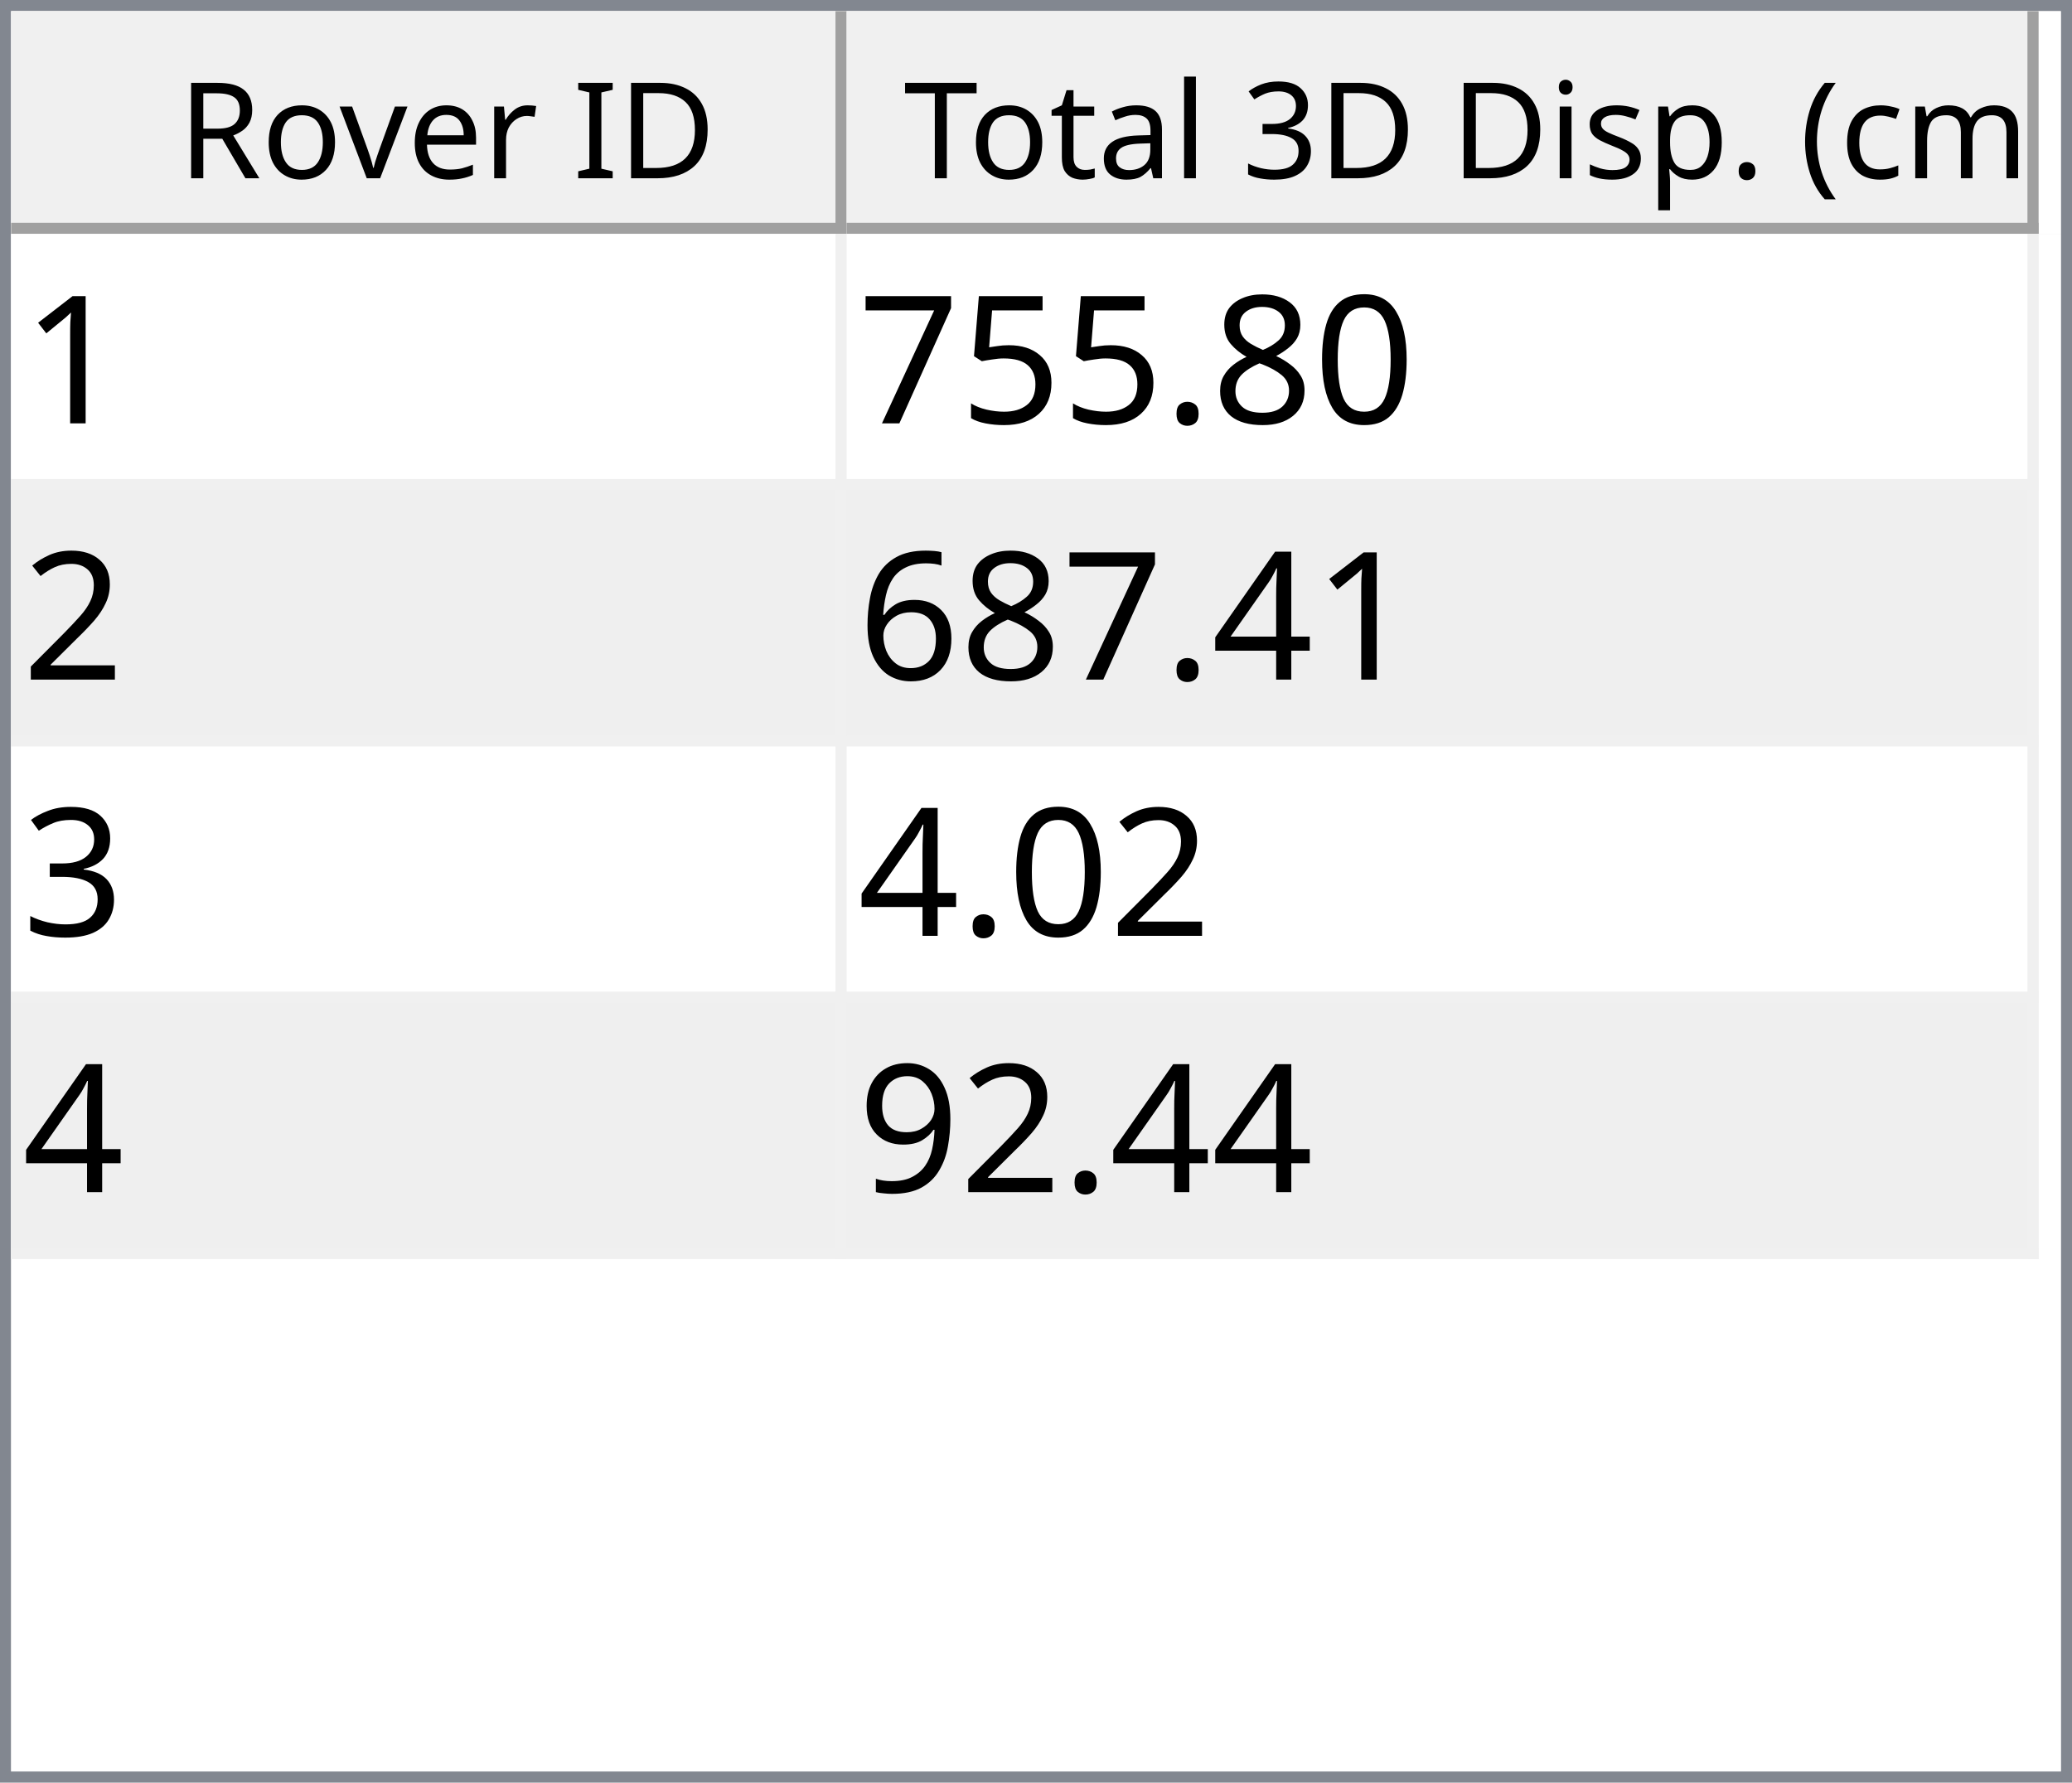
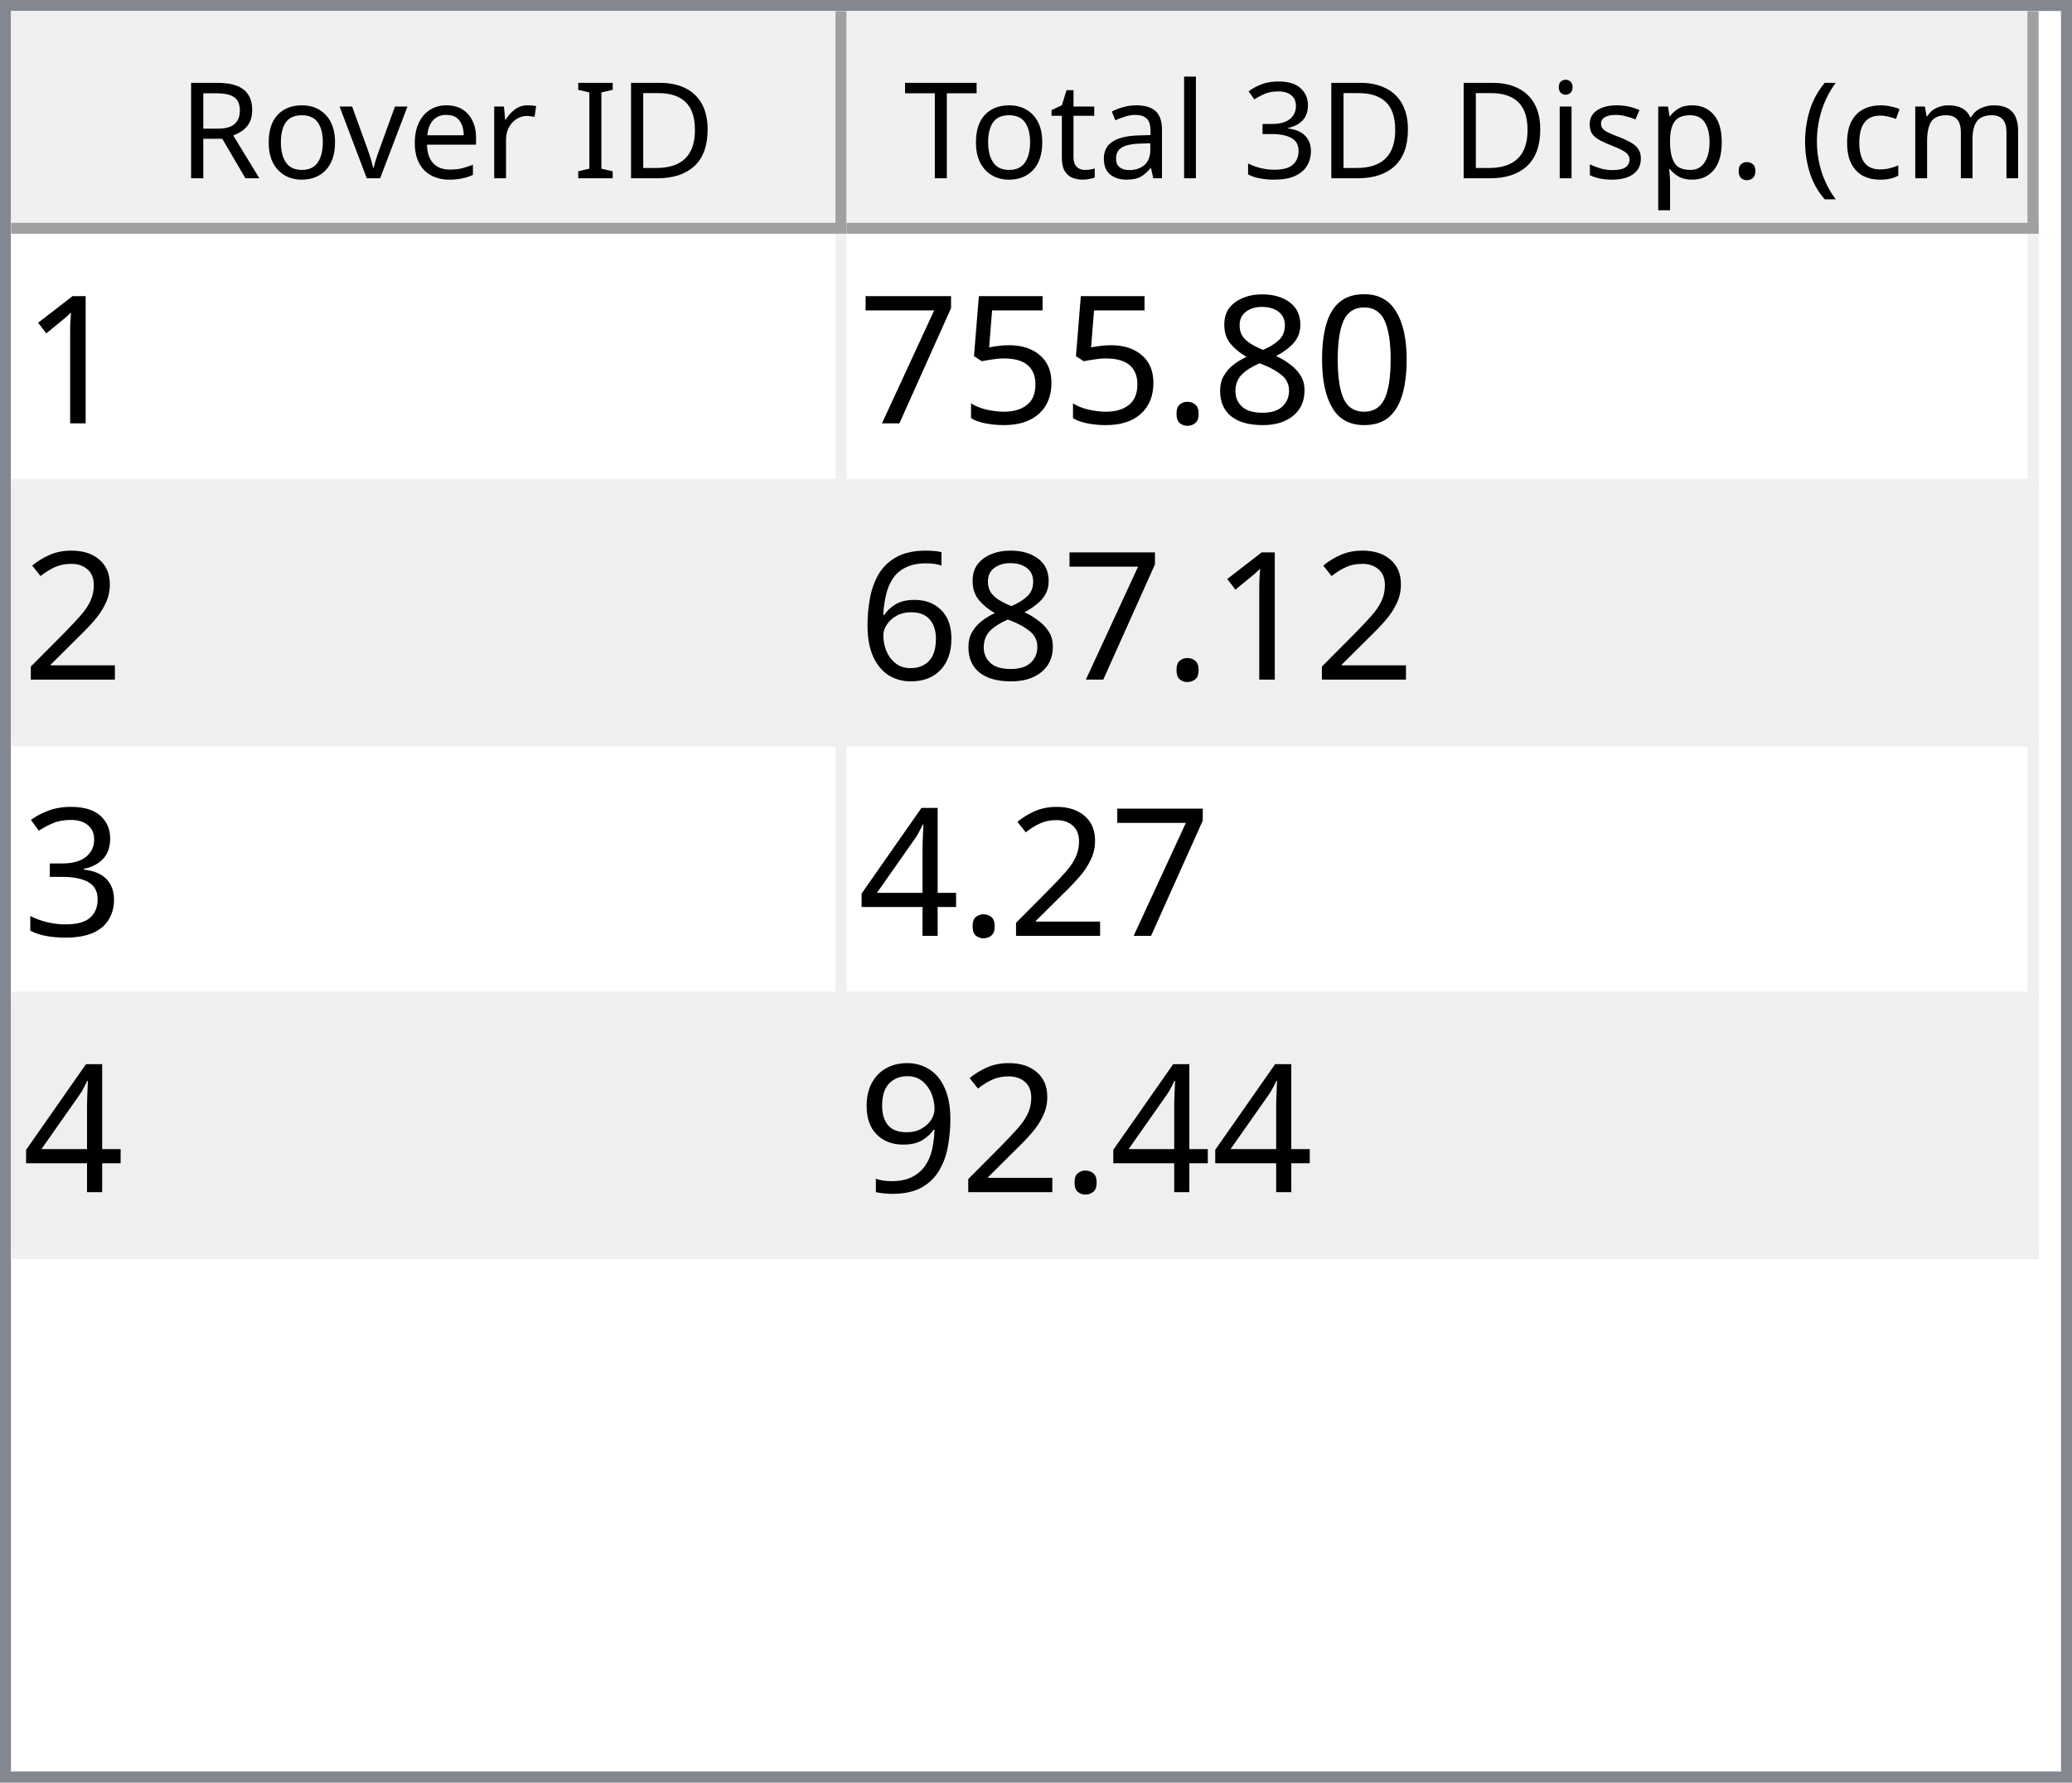
<svg xmlns="http://www.w3.org/2000/svg" style="fill-opacity:1; color-rendering:auto; color-interpolation:auto; text-rendering:auto; stroke:black; stroke-linecap:square; stroke-miterlimit:10; shape-rendering:auto; stroke-opacity:1; fill:black; stroke-dasharray:none; font-weight:normal; stroke-width:1; font-family:'Dialog'; font-style:normal; stroke-linejoin:miter; font-size:12px; stroke-dashoffset:0; image-rendering:auto;" width="186" height="160">
  <defs id="genericDefs" />
  <g>
    <defs id="defs1">
      <clipPath clipPathUnits="userSpaceOnUse" id="clipPath1">
        <path d="M0 0 L186 0 L186 160 L0 160 L0 0 Z" />
      </clipPath>
      <clipPath clipPathUnits="userSpaceOnUse" id="clipPath2">
        <path d="M0 0 L0 160 L186 160 L186 0 Z" />
      </clipPath>
      <clipPath clipPathUnits="userSpaceOnUse" id="clipPath3">
        <path d="M0 0 L0 20 L184 20 L184 0 Z" />
      </clipPath>
      <clipPath clipPathUnits="userSpaceOnUse" id="clipPath4">
        <path d="M0 0 L0 20 L75 20 L75 0 Z" />
      </clipPath>
      <clipPath clipPathUnits="userSpaceOnUse" id="clipPath5">
        <path d="M1 1 L1 19 L74 19 L74 1 Z" />
      </clipPath>
      <clipPath clipPathUnits="userSpaceOnUse" id="clipPath6">
        <path d="M0 0 L0 18 L73 18 L73 0 Z" />
      </clipPath>
      <clipPath clipPathUnits="userSpaceOnUse" id="clipPath7">
        <path d="M-0.5 -0.5 L-0.5 19.5 L74.5 19.5 L74.5 -0.5 Z" />
      </clipPath>
      <clipPath clipPathUnits="userSpaceOnUse" id="clipPath8">
        <path d="M0 0 L0 20 L107 20 L107 0 Z" />
      </clipPath>
      <clipPath clipPathUnits="userSpaceOnUse" id="clipPath9">
        <path d="M1 1 L1 19 L106 19 L106 1 Z" />
      </clipPath>
      <clipPath clipPathUnits="userSpaceOnUse" id="clipPath10">
        <path d="M0 0 L0 18 L105 18 L105 0 Z" />
      </clipPath>
      <clipPath clipPathUnits="userSpaceOnUse" id="clipPath11">
        <path d="M-0.5 -0.5 L-0.5 19.5 L106.5 19.5 L106.5 -0.5 Z" />
      </clipPath>
      <clipPath clipPathUnits="userSpaceOnUse" id="clipPath12">
        <path d="M0 0 L0 138 L184 138 L184 0 Z" />
      </clipPath>
      <clipPath clipPathUnits="userSpaceOnUse" id="clipPath13">
        <path d="M0 0 L0 92 L182 92 L182 0 Z" />
      </clipPath>
      <clipPath clipPathUnits="userSpaceOnUse" id="clipPath14">
        <path d="M-0.5 -0.5 L-0.5 91.5 L181.5 91.5 L181.5 -0.5 Z" />
      </clipPath>
      <clipPath clipPathUnits="userSpaceOnUse" id="clipPath15">
        <path d="M0 0 L0 22 L74 22 L74 0 Z" />
      </clipPath>
      <clipPath clipPathUnits="userSpaceOnUse" id="clipPath16">
        <path d="M0 0 L0 22 L106 22 L106 0 Z" />
      </clipPath>
      <font horiz-adv-x="64.551" id="font1">
        <font-face ascent="107.91" descent="25.098" units-per-em="100" style="font-style:normal; font-family:Segoe UI; font-weight:normal;" />
        <missing-glyph horiz-adv-x="64.551" d="M8.109 0 L8.109 68.266 L56.453 68.266 L56.453 0 L8.109 0 ZM15.328 7.234 L49.219 7.234 L49.219 61.031 L15.328 61.031 L15.328 7.234 Z" />
        <glyph unicode="D" horiz-adv-x="70.117" d="M9.188 0 L9.188 70.016 L28.516 70.016 Q65.531 70.016 65.531 35.891 Q65.531 19.672 55.25 9.836 Q44.969 0 27.734 0 L9.188 0 ZM17.391 62.594 L17.391 7.422 L27.828 7.422 Q41.609 7.422 49.273 14.797 Q56.938 22.172 56.938 35.688 Q56.938 62.594 28.328 62.594 L17.391 62.594 Z" />
        <glyph unicode="I" horiz-adv-x="26.611" d="M17.391 0 L9.188 0 L9.188 70.016 L17.391 70.016 L17.391 0 Z" />
        <glyph unicode=" " horiz-adv-x="27.393" d="" />
        <glyph unicode="r" horiz-adv-x="34.766" d="M34.188 41.891 Q32.078 43.5 28.125 43.5 Q23 43.5 19.555 38.672 Q16.109 33.844 16.109 25.484 L16.109 0 L8.109 0 L8.109 50 L16.109 50 L16.109 39.703 L16.312 39.703 Q18.016 44.969 21.531 47.922 Q25.047 50.875 29.391 50.875 Q32.516 50.875 34.188 50.203 L34.188 41.891 Z" />
        <glyph unicode="e" horiz-adv-x="52.295" d="M48.297 23 L12.984 23 Q13.188 14.656 17.484 10.109 Q21.781 5.562 29.297 5.562 Q37.75 5.562 44.828 11.141 L44.828 3.609 Q38.234 -1.172 27.391 -1.172 Q16.797 -1.172 10.742 5.641 Q4.688 12.453 4.688 24.812 Q4.688 36.469 11.305 43.82 Q17.922 51.172 27.734 51.172 Q37.547 51.172 42.922 44.828 Q48.297 38.484 48.297 27.203 L48.297 23 ZM40.094 29.781 Q40.047 36.719 36.75 40.578 Q33.453 44.438 27.594 44.438 Q21.922 44.438 17.969 40.383 Q14.016 36.328 13.094 29.781 L40.094 29.781 Z" />
        <glyph unicode="v" horiz-adv-x="47.9" d="M47.406 50 L27.484 0 L19.625 0 L0.688 50 L9.469 50 L22.172 13.672 Q23.578 9.672 23.922 6.688 L24.125 6.688 Q24.609 10.453 25.688 13.484 L38.969 50 L47.406 50 Z" />
        <glyph unicode="o" horiz-adv-x="58.594" d="M29 -1.172 Q17.922 -1.172 11.305 5.836 Q4.688 12.844 4.688 24.422 Q4.688 37.016 11.57 44.094 Q18.453 51.172 30.172 51.172 Q41.359 51.172 47.633 44.289 Q53.906 37.406 53.906 25.203 Q53.906 13.234 47.141 6.031 Q40.375 -1.172 29 -1.172 ZM29.594 44.438 Q21.875 44.438 17.383 39.188 Q12.891 33.938 12.891 24.703 Q12.891 15.828 17.43 10.695 Q21.969 5.562 29.594 5.562 Q37.359 5.562 41.531 10.594 Q45.703 15.625 45.703 24.906 Q45.703 34.281 41.531 39.359 Q37.359 44.438 29.594 44.438 Z" />
        <glyph unicode="R" horiz-adv-x="59.814" d="M59.375 0 L49.609 0 L37.891 19.625 Q36.281 22.359 34.766 24.289 Q33.25 26.219 31.664 27.438 Q30.078 28.656 28.25 29.219 Q26.422 29.781 24.125 29.781 L17.391 29.781 L17.391 0 L9.188 0 L9.188 70.016 L30.078 70.016 Q34.672 70.016 38.555 68.867 Q42.438 67.719 45.289 65.375 Q48.141 63.031 49.758 59.547 Q51.375 56.062 51.375 51.375 Q51.375 47.703 50.273 44.656 Q49.172 41.609 47.148 39.211 Q45.125 36.812 42.266 35.133 Q39.406 33.453 35.844 32.516 L35.844 32.328 Q37.594 31.547 38.891 30.547 Q40.188 29.547 41.359 28.18 Q42.531 26.812 43.68 25.078 Q44.828 23.344 46.234 21.047 L59.375 0 ZM17.391 62.594 L17.391 37.203 L28.516 37.203 Q31.594 37.203 34.203 38.133 Q36.812 39.062 38.719 40.797 Q40.625 42.531 41.703 45.047 Q42.781 47.562 42.781 50.688 Q42.781 56.297 39.141 59.445 Q35.5 62.594 28.609 62.594 L17.391 62.594 Z" />
        <glyph unicode=")" horiz-adv-x="30.176" d="M8.297 -15.922 L1.172 -15.922 Q16.406 2.344 16.406 26.812 Q16.406 51.469 1.078 70.016 L8.297 70.016 Q23.531 52.156 23.531 26.703 Q23.531 1.375 8.297 -15.922 Z" />
        <glyph unicode="m" horiz-adv-x="86.133" d="M79.109 0 L71.094 0 L71.094 28.719 Q71.094 37.016 68.531 40.727 Q65.969 44.438 59.906 44.438 Q54.781 44.438 51.195 39.75 Q47.609 35.062 47.609 28.516 L47.609 0 L39.594 0 L39.594 29.688 Q39.594 44.438 28.219 44.438 Q22.953 44.438 19.531 40.016 Q16.109 35.594 16.109 28.516 L16.109 0 L8.109 0 L8.109 50 L16.109 50 L16.109 42.094 L16.312 42.094 Q21.625 51.172 31.844 51.172 Q36.969 51.172 40.773 48.312 Q44.578 45.453 46 40.828 Q51.562 51.172 62.594 51.172 Q79.109 51.172 79.109 30.812 L79.109 0 Z" />
        <glyph unicode="c" horiz-adv-x="46.191" d="M42.188 2.297 Q36.422 -1.172 28.516 -1.172 Q17.828 -1.172 11.258 5.789 Q4.688 12.75 4.688 23.828 Q4.688 36.188 11.766 43.68 Q18.844 51.172 30.672 51.172 Q37.25 51.172 42.281 48.734 L42.281 40.531 Q36.719 44.438 30.375 44.438 Q22.703 44.438 17.797 38.945 Q12.891 33.453 12.891 24.516 Q12.891 15.719 17.508 10.641 Q22.125 5.562 29.891 5.562 Q36.422 5.562 42.188 9.906 L42.188 2.297 Z" />
        <glyph unicode="(" horiz-adv-x="30.176" d="M29.109 -15.922 L21.969 -15.922 Q6.844 1.375 6.844 26.703 Q6.844 52.156 21.969 70.016 L29.203 70.016 Q13.875 51.469 13.875 26.812 Q13.875 2.344 29.109 -15.922 Z" />
        <glyph unicode="." horiz-adv-x="21.68" d="M10.891 -1.078 Q8.641 -1.078 7.055 0.539 Q5.469 2.156 5.469 4.391 Q5.469 6.641 7.055 8.273 Q8.641 9.906 10.891 9.906 Q13.188 9.906 14.797 8.273 Q16.406 6.641 16.406 4.391 Q16.406 2.156 14.797 0.539 Q13.188 -1.078 10.891 -1.078 Z" />
        <glyph unicode="p" horiz-adv-x="58.789" d="M16.312 7.234 L16.109 7.234 L16.109 -23 L8.109 -23 L8.109 50 L16.109 50 L16.109 41.219 L16.312 41.219 Q22.219 51.172 33.594 51.172 Q43.266 51.172 48.688 44.461 Q54.109 37.75 54.109 26.469 Q54.109 13.922 48 6.375 Q41.891 -1.172 31.297 -1.172 Q21.578 -1.172 16.312 7.234 ZM16.109 27.391 L16.109 20.406 Q16.109 14.203 20.141 9.883 Q24.172 5.562 30.375 5.562 Q37.641 5.562 41.773 11.133 Q45.906 16.703 45.906 26.609 Q45.906 34.969 42.047 39.703 Q38.188 44.438 31.594 44.438 Q24.609 44.438 20.359 39.578 Q16.109 34.719 16.109 27.391 Z" />
        <glyph unicode="s" horiz-adv-x="42.432" d="M5.078 1.812 L5.078 10.406 Q11.625 5.562 19.484 5.562 Q30.031 5.562 30.031 12.594 Q30.031 14.594 29.125 15.992 Q28.219 17.391 26.68 18.461 Q25.141 19.531 23.07 20.383 Q21 21.234 18.609 22.172 Q15.281 23.484 12.766 24.828 Q10.25 26.172 8.57 27.859 Q6.891 29.547 6.031 31.695 Q5.172 33.844 5.172 36.719 Q5.172 40.234 6.789 42.945 Q8.406 45.656 11.086 47.484 Q13.766 49.312 17.211 50.242 Q20.656 51.172 24.312 51.172 Q30.812 51.172 35.938 48.922 L35.938 40.828 Q30.422 44.438 23.25 44.438 Q21 44.438 19.195 43.922 Q17.391 43.406 16.094 42.477 Q14.797 41.547 14.086 40.258 Q13.375 38.969 13.375 37.406 Q13.375 35.453 14.086 34.133 Q14.797 32.812 16.164 31.789 Q17.531 30.766 19.484 29.938 Q21.438 29.109 23.922 28.125 Q27.25 26.859 29.883 25.516 Q32.516 24.172 34.375 22.484 Q36.234 20.797 37.234 18.602 Q38.234 16.406 38.234 13.375 Q38.234 9.672 36.602 6.938 Q34.969 4.203 32.234 2.398 Q29.5 0.594 25.93 -0.289 Q22.359 -1.172 18.453 -1.172 Q10.75 -1.172 5.078 1.812 Z" />
        <glyph unicode="i" horiz-adv-x="24.219" d="M12.203 62.703 Q10.062 62.703 8.547 64.164 Q7.031 65.625 7.031 67.875 Q7.031 70.125 8.547 71.609 Q10.062 73.094 12.203 73.094 Q14.406 73.094 15.945 71.609 Q17.484 70.125 17.484 67.875 Q17.484 65.719 15.945 64.211 Q14.406 62.703 12.203 62.703 ZM16.109 0 L8.109 0 L8.109 50 L16.109 50 L16.109 0 Z" />
        <glyph unicode="3" horiz-adv-x="53.906" d="M46.531 19.828 Q46.531 15.094 44.75 11.211 Q42.969 7.328 39.719 4.57 Q36.469 1.812 31.93 0.297 Q27.391 -1.219 21.922 -1.219 Q11.922 -1.219 6 2.594 L6 11.188 Q13.094 5.609 22.219 5.609 Q25.875 5.609 28.828 6.539 Q31.781 7.469 33.906 9.227 Q36.031 10.984 37.18 13.477 Q38.328 15.969 38.328 19.094 Q38.328 32.812 18.797 32.812 L12.984 32.812 L12.984 39.594 L18.5 39.594 Q35.797 39.594 35.797 52.484 Q35.797 64.406 22.609 64.406 Q15.188 64.406 8.688 59.422 L8.688 67.188 Q15.375 71.188 24.609 71.188 Q29 71.188 32.57 69.969 Q36.141 68.75 38.68 66.555 Q41.219 64.359 42.609 61.281 Q44 58.203 44 54.5 Q44 40.672 30.031 36.719 L30.031 36.531 Q33.594 36.141 36.625 34.797 Q39.656 33.453 41.852 31.305 Q44.047 29.156 45.289 26.25 Q46.531 23.344 46.531 19.828 Z" />
        <glyph unicode="l" horiz-adv-x="24.219" d="M16.109 0 L8.109 0 L8.109 74.031 L16.109 74.031 L16.109 0 Z" />
        <glyph unicode="a" horiz-adv-x="50.879" d="M43.891 0 L35.891 0 L35.891 7.812 L35.688 7.812 Q30.469 -1.172 20.312 -1.172 Q12.844 -1.172 8.617 2.781 Q4.391 6.734 4.391 13.281 Q4.391 27.297 20.906 29.594 L35.891 31.688 Q35.891 44.438 25.594 44.438 Q16.547 44.438 9.281 38.281 L9.281 46.484 Q16.656 51.172 26.266 51.172 Q43.891 51.172 43.891 32.516 L43.891 0 ZM35.891 25.297 L23.828 23.641 Q18.266 22.859 15.43 20.875 Q12.594 18.891 12.594 13.875 Q12.594 10.203 15.211 7.883 Q17.828 5.562 22.172 5.562 Q28.125 5.562 32.008 9.742 Q35.891 13.922 35.891 20.312 L35.891 25.297 Z" />
        <glyph unicode="t" horiz-adv-x="33.887" d="M31.297 0.484 Q28.469 -1.078 23.828 -1.078 Q10.688 -1.078 10.688 13.578 L10.688 43.172 L2.094 43.172 L2.094 50 L10.688 50 L10.688 62.203 L18.703 64.797 L18.703 50 L31.297 50 L31.297 43.172 L18.703 43.172 L18.703 14.984 Q18.703 9.969 20.414 7.82 Q22.125 5.672 26.078 5.672 Q29.109 5.672 31.297 7.328 L31.297 0.484 Z" />
        <glyph unicode="T" horiz-adv-x="52.393" d="M50.594 62.594 L30.375 62.594 L30.375 0 L22.172 0 L22.172 62.594 L2 62.594 L2 70.016 L50.594 70.016 L50.594 62.594 Z" />
      </font>
      <font horiz-adv-x="75.0" id="font2">
        <font-face ascent="100.537" descent="21.973" units-per-em="100" style="font-style:normal; font-family:sans-serif; font-weight:normal;" />
        <missing-glyph horiz-adv-x="75.0" d="M12.5 0 L12.5 62.5 L62.5 62.5 L62.5 0 L12.5 0 ZM14.062 1.562 L60.938 1.562 L60.938 60.938 L14.062 60.938 L14.062 1.562 Z" />
        <glyph unicode="1" horiz-adv-x="55.615" d="M37.25 0 L28.469 0 L28.469 56 Q25.297 52.984 20.141 49.953 Q14.984 46.922 10.891 45.406 L10.891 53.906 Q18.266 57.375 23.781 62.305 Q29.297 67.234 31.594 71.875 L37.25 71.875 L37.25 0 Z" />
        <glyph unicode="0" horiz-adv-x="55.615" d="M4.156 35.297 Q4.156 48 6.766 55.742 Q9.375 63.484 14.523 67.68 Q19.672 71.875 27.484 71.875 Q33.25 71.875 37.594 69.555 Q41.938 67.234 44.773 62.867 Q47.609 58.5 49.219 52.227 Q50.828 45.953 50.828 35.297 Q50.828 22.703 48.242 14.969 Q45.656 7.234 40.508 3.008 Q35.359 -1.219 27.484 -1.219 Q17.141 -1.219 11.234 6.203 Q4.156 15.141 4.156 35.297 ZM13.188 35.297 Q13.188 17.672 17.312 11.836 Q21.438 6 27.484 6 Q33.547 6 37.672 11.859 Q41.797 17.719 41.797 35.297 Q41.797 52.984 37.672 58.789 Q33.547 64.594 27.391 64.594 Q21.344 64.594 17.719 59.469 Q13.188 52.938 13.188 35.297 Z" />
        <glyph unicode="8" horiz-adv-x="55.615" d="M17.672 38.812 Q12.203 40.828 9.57 44.539 Q6.938 48.25 6.938 53.422 Q6.938 61.234 12.555 66.555 Q18.172 71.875 27.484 71.875 Q36.859 71.875 42.578 66.43 Q48.297 60.984 48.297 53.172 Q48.297 48.188 45.68 44.508 Q43.062 40.828 37.75 38.812 Q44.344 36.672 47.781 31.883 Q51.219 27.094 51.219 20.453 Q51.219 11.281 44.727 5.031 Q38.234 -1.219 27.641 -1.219 Q17.047 -1.219 10.547 5.055 Q4.047 11.328 4.047 20.703 Q4.047 27.688 7.594 32.398 Q11.141 37.109 17.672 38.812 ZM15.922 53.719 Q15.922 48.641 19.195 45.414 Q22.469 42.188 27.688 42.188 Q32.766 42.188 36.016 45.383 Q39.266 48.578 39.266 53.219 Q39.266 58.062 35.914 61.359 Q32.562 64.656 27.594 64.656 Q22.562 64.656 19.242 61.43 Q15.922 58.203 15.922 53.719 ZM13.094 20.656 Q13.094 16.891 14.875 13.375 Q16.656 9.859 20.172 7.93 Q23.688 6 27.734 6 Q34.031 6 38.133 10.055 Q42.234 14.109 42.234 20.359 Q42.234 26.703 38.016 30.859 Q33.797 35.016 27.438 35.016 Q21.234 35.016 17.164 30.914 Q13.094 26.812 13.094 20.656 Z" />
        <glyph unicode="." horiz-adv-x="27.783" d="M9.078 0 L9.078 10.016 L19.094 10.016 L19.094 0 L9.078 0 Z" />
        <glyph unicode="5" horiz-adv-x="55.615" d="M4.156 18.75 L13.375 19.531 Q14.406 12.797 18.141 9.398 Q21.875 6 27.156 6 Q33.5 6 37.891 10.789 Q42.281 15.578 42.281 23.484 Q42.281 31 38.062 35.352 Q33.844 39.703 27 39.703 Q22.75 39.703 19.336 37.773 Q15.922 35.844 13.969 32.766 L5.719 33.844 L12.641 70.609 L48.25 70.609 L48.25 62.203 L19.672 62.203 L15.828 42.969 Q22.266 47.469 29.344 47.469 Q38.719 47.469 45.164 40.969 Q51.609 34.469 51.609 24.266 Q51.609 14.547 45.953 7.469 Q39.062 -1.219 27.156 -1.219 Q17.391 -1.219 11.211 4.25 Q5.031 9.719 4.156 18.75 Z" />
        <glyph unicode="7" horiz-adv-x="55.615" d="M4.734 62.203 L4.734 70.656 L51.078 70.656 L51.078 63.812 Q44.234 56.547 37.523 44.484 Q30.812 32.422 27.156 19.672 Q24.516 10.688 23.781 0 L14.75 0 Q14.891 8.453 18.062 20.414 Q21.234 32.375 27.172 43.484 Q33.109 54.594 39.797 62.203 L4.734 62.203 Z" />
        <glyph unicode="2" horiz-adv-x="55.615" d="M50.344 8.453 L50.344 0 L3.031 0 Q2.938 3.172 4.047 6.109 Q5.859 10.938 9.836 15.625 Q13.812 20.312 21.344 26.469 Q33.016 36.031 37.117 41.625 Q41.219 47.219 41.219 52.203 Q41.219 57.422 37.477 61.008 Q33.734 64.594 27.734 64.594 Q21.391 64.594 17.578 60.789 Q13.766 56.984 13.719 50.25 L4.688 51.172 Q5.609 61.281 11.664 66.578 Q17.719 71.875 27.938 71.875 Q38.234 71.875 44.242 66.164 Q50.25 60.453 50.25 52 Q50.25 47.703 48.492 43.555 Q46.734 39.406 42.656 34.812 Q38.578 30.219 29.109 22.219 Q21.188 15.578 18.945 13.211 Q16.703 10.844 15.234 8.453 L50.344 8.453 Z" />
-         <glyph unicode="4" horiz-adv-x="55.615" d="M32.328 0 L32.328 17.141 L1.266 17.141 L1.266 25.203 L33.938 71.578 L41.109 71.578 L41.109 25.203 L50.781 25.203 L50.781 17.141 L41.109 17.141 L41.109 0 L32.328 0 ZM32.328 25.203 L32.328 57.469 L9.906 25.203 L32.328 25.203 Z" />
        <glyph unicode="6" horiz-adv-x="55.615" d="M49.75 54.047 L41.016 53.375 Q39.844 58.547 37.703 60.891 Q34.125 64.656 28.906 64.656 Q24.703 64.656 21.531 62.312 Q17.391 59.281 14.992 53.469 Q12.594 47.656 12.5 36.922 Q15.672 41.75 20.266 44.094 Q24.859 46.438 29.891 46.438 Q38.672 46.438 44.852 39.969 Q51.031 33.5 51.031 23.25 Q51.031 16.5 48.125 10.719 Q45.219 4.938 40.141 1.859 Q35.062 -1.219 28.609 -1.219 Q17.625 -1.219 10.695 6.859 Q3.766 14.938 3.766 33.5 Q3.766 54.25 11.422 63.672 Q18.109 71.875 29.438 71.875 Q37.891 71.875 43.289 67.141 Q48.688 62.406 49.75 54.047 ZM13.875 23.188 Q13.875 18.656 15.797 14.508 Q17.719 10.359 21.188 8.18 Q24.656 6 28.469 6 Q34.031 6 38.039 10.492 Q42.047 14.984 42.047 22.703 Q42.047 30.125 38.086 34.398 Q34.125 38.672 28.125 38.672 Q22.172 38.672 18.023 34.398 Q13.875 30.125 13.875 23.188 Z" />
        <glyph unicode="3" horiz-adv-x="55.615" d="M4.203 18.891 L12.984 20.062 Q14.5 12.594 18.141 9.297 Q21.781 6 27 6 Q33.203 6 37.477 10.297 Q41.75 14.594 41.75 20.953 Q41.75 27 37.797 30.93 Q33.844 34.859 27.734 34.859 Q25.25 34.859 21.531 33.891 L22.516 41.609 Q23.391 41.5 23.922 41.5 Q29.547 41.5 34.039 44.43 Q38.531 47.359 38.531 53.469 Q38.531 58.297 35.258 61.477 Q31.984 64.656 26.812 64.656 Q21.688 64.656 18.266 61.43 Q14.844 58.203 13.875 51.766 L5.078 53.328 Q6.688 62.156 12.398 67.016 Q18.109 71.875 26.609 71.875 Q32.469 71.875 37.398 69.359 Q42.328 66.844 44.945 62.5 Q47.562 58.156 47.562 53.266 Q47.562 48.641 45.07 44.828 Q42.578 41.016 37.703 38.766 Q44.047 37.312 47.562 32.695 Q51.078 28.078 51.078 21.141 Q51.078 11.766 44.242 5.25 Q37.406 -1.266 26.953 -1.266 Q17.531 -1.266 11.305 4.352 Q5.078 9.969 4.203 18.891 Z" />
+         <glyph unicode="4" horiz-adv-x="55.615" d="M32.328 0 L32.328 17.141 L1.266 17.141 L1.266 25.203 L33.938 71.578 L41.109 71.578 L41.109 25.203 L50.781 25.203 L50.781 17.141 L41.109 17.141 L41.109 0 L32.328 0 ZM32.328 25.203 L32.328 57.469 L9.906 25.203 L32.328 25.203 Z" />
        <glyph unicode="9" horiz-adv-x="55.615" d="M5.469 16.547 L13.922 17.328 Q14.984 11.375 18.016 8.688 Q21.047 6 25.781 6 Q29.828 6 32.883 7.859 Q35.938 9.719 37.891 12.82 Q39.844 15.922 41.164 21.195 Q42.484 26.469 42.484 31.938 Q42.484 32.516 42.438 33.688 Q39.797 29.5 35.234 26.883 Q30.672 24.266 25.344 24.266 Q16.453 24.266 10.305 30.711 Q4.156 37.156 4.156 47.703 Q4.156 58.594 10.578 65.234 Q17 71.875 26.656 71.875 Q33.641 71.875 39.43 68.117 Q45.219 64.359 48.219 57.398 Q51.219 50.438 51.219 37.25 Q51.219 23.531 48.242 15.406 Q45.266 7.281 39.383 3.031 Q33.5 -1.219 25.594 -1.219 Q17.188 -1.219 11.867 3.445 Q6.547 8.109 5.469 16.547 ZM41.453 48.141 Q41.453 55.719 37.43 60.156 Q33.406 64.594 27.734 64.594 Q21.875 64.594 17.531 59.812 Q13.188 55.031 13.188 47.406 Q13.188 40.578 17.312 36.305 Q21.438 32.031 27.484 32.031 Q33.594 32.031 37.523 36.305 Q41.453 40.578 41.453 48.141 Z" />
      </font>
    </defs>
    <g style="fill:white; stroke:white;">
      <rect x="0" y="0" width="186" style="clip-path:url(#clipPath1); stroke:none;" height="160" />
    </g>
    <g style="fill:white; text-rendering:optimizeSpeed; color-rendering:optimizeSpeed; image-rendering:optimizeSpeed; shape-rendering:crispEdges; stroke:white; color-interpolation:sRGB;">
      <rect x="0" width="186" height="160" y="0" style="stroke:none;" />
      <path style="stroke:none;" d="M0 160 L186 160 L186 0 L0 0 Z" />
    </g>
    <g style="fill:rgb(240,240,240); font-family:'Segoe UI'; stroke:rgb(240,240,240);">
      <rect x="0" y="0" width="186" style="clip-path:url(#clipPath2); stroke:none;" height="160" />
    </g>
    <g style="fill:rgb(130,135,144); font-family:'Segoe UI'; stroke:rgb(130,135,144);">
      <path d="M0 0 L186 0 L186 160 L0 160 L0 0 ZM1 1 L185 1 L185 159 L1 159 L1 1 Z" style="fill-rule:evenodd; clip-path:url(#clipPath2); stroke:none;" />
    </g>
    <g style="fill:white; font-family:'Segoe UI'; stroke:white;" transform="translate(1,1)">
      <rect x="0" y="0" width="184" style="clip-path:url(#clipPath3); stroke:none;" height="20" />
    </g>
    <g style="fill:rgb(240,240,240); font-family:'Segoe UI'; stroke:rgb(240,240,240);" transform="translate(1,1)">
      <rect x="0" y="0" width="75" style="clip-path:url(#clipPath4); stroke:none;" height="20" />
    </g>
    <g style="font-family:'Segoe UI';" transform="translate(2,2)">
      <text x="14" xml:space="preserve" y="14" style="clip-path:url(#clipPath6); stroke:none;">Rover ID</text>
    </g>
    <g style="fill:rgb(160,160,160); font-family:'Segoe UI'; stroke:rgb(160,160,160); stroke-linejoin:bevel;" transform="translate(1.5,1.5)">
      <line x1="74" x2="74" y1="0" style="fill:none; clip-path:url(#clipPath7);" y2="19" />
    </g>
    <g style="fill:rgb(160,160,160); font-family:'Segoe UI'; stroke:rgb(160,160,160); stroke-linejoin:bevel;" transform="matrix(1,0,0,1,1,1) translate(0.5,0.5)">
      <line x1="0" x2="74" y1="19" style="fill:none; clip-path:url(#clipPath7);" y2="19" />
    </g>
    <g style="fill:rgb(240,240,240); font-family:'Segoe UI'; stroke:rgb(240,240,240);" transform="translate(76,1)">
      <rect x="0" y="0" width="107" style="clip-path:url(#clipPath8); stroke:none;" height="20" />
    </g>
    <g style="font-family:'Segoe UI';" transform="translate(77,2)">
      <text x="1" xml:space="preserve" y="14" style="clip-path:url(#clipPath10); stroke:none;"> Total 3D Disp. (cm)</text>
    </g>
    <g style="fill:rgb(160,160,160); font-family:'Segoe UI'; stroke:rgb(160,160,160); stroke-linejoin:bevel;" transform="translate(76.5,1.5)">
      <line x1="106" x2="106" y1="0" style="fill:none; clip-path:url(#clipPath11);" y2="19" />
    </g>
    <g style="fill:rgb(160,160,160); font-family:'Segoe UI'; stroke:rgb(160,160,160); stroke-linejoin:bevel;" transform="matrix(1,0,0,1,76,1) translate(0.5,0.5)">
      <line x1="0" x2="106" y1="19" style="fill:none; clip-path:url(#clipPath11);" y2="19" />
    </g>
    <g style="fill:white; font-family:'Segoe UI'; stroke:white;" transform="translate(1,21)">
      <rect x="0" y="0" width="184" style="clip-path:url(#clipPath12); stroke:none;" height="138" />
    </g>
    <g style="fill:rgb(240,240,240); font-size:16px; font-family:sans-serif; stroke:rgb(240,240,240);" transform="translate(1,21)">
      <rect x="0" y="0" width="182" style="clip-path:url(#clipPath13); stroke:none;" height="92" />
      <line transform="translate(0.5,0.5)" x1="0" x2="181" y1="22" style="clip-path:url(#clipPath14); fill:none; stroke-linejoin:bevel;" y2="22" />
    </g>
    <g transform="matrix(1,0,0,1,1,21) translate(0.5,0.5)" style="fill:rgb(240,240,240); font-size:16px; font-family:sans-serif; stroke:rgb(240,240,240); stroke-linejoin:bevel;">
      <line x1="0" x2="181" y1="45" style="fill:none; clip-path:url(#clipPath14);" y2="45" />
    </g>
    <g transform="matrix(1,0,0,1,1,21) translate(0.5,0.5)" style="fill:rgb(240,240,240); font-size:16px; font-family:sans-serif; stroke:rgb(240,240,240); stroke-linejoin:bevel;">
      <line x1="0" x2="181" y1="68" style="fill:none; clip-path:url(#clipPath14);" y2="68" />
    </g>
    <g transform="matrix(1,0,0,1,1,21) translate(0.5,0.5)" style="fill:rgb(240,240,240); font-size:16px; font-family:sans-serif; stroke:rgb(240,240,240); stroke-linejoin:bevel;">
      <line x1="0" x2="181" y1="91" style="fill:none; clip-path:url(#clipPath14);" y2="91" />
    </g>
    <g transform="matrix(1,0,0,1,1,21) translate(0.5,0.5)" style="fill:rgb(240,240,240); font-size:16px; font-family:sans-serif; stroke:rgb(240,240,240); stroke-linejoin:bevel;">
      <line x1="74" x2="74" y1="0" style="fill:none; clip-path:url(#clipPath14);" y2="91" />
    </g>
    <g transform="matrix(1,0,0,1,1,21) translate(0.5,0.5)" style="fill:rgb(240,240,240); font-size:16px; font-family:sans-serif; stroke:rgb(240,240,240); stroke-linejoin:bevel;">
      <line x1="181" x2="181" y1="0" style="fill:none; clip-path:url(#clipPath14);" y2="91" />
    </g>
    <g style="fill:white; font-size:16px; font-family:sans-serif; stroke:white;" transform="matrix(1,0,0,1,1,21)">
      <rect x="0" y="0" width="74" style="clip-path:url(#clipPath15); stroke:none;" height="22" />
      <text x="1" y="17" style="fill:black; clip-path:url(#clipPath15); stroke:none;" xml:space="preserve">1</text>
    </g>
    <g style="fill:white; font-size:16px; font-family:sans-serif; stroke:white;" transform="matrix(1,0,0,1,1,21) translate(75,0)">
      <rect x="0" y="0" width="106" style="clip-path:url(#clipPath16); stroke:none;" height="22" />
      <text x="1" y="17" style="fill:black; clip-path:url(#clipPath16); stroke:none;" xml:space="preserve">755.80</text>
    </g>
    <g style="fill:rgb(239,239,239); font-size:16px; font-family:sans-serif; stroke:rgb(239,239,239);" transform="matrix(1,0,0,1,1,21) translate(0,23)">
      <rect x="0" y="0" width="74" style="clip-path:url(#clipPath15); stroke:none;" height="22" />
      <text x="1" y="17" style="fill:black; clip-path:url(#clipPath15); stroke:none;" xml:space="preserve">2</text>
    </g>
    <g style="fill:rgb(239,239,239); font-size:16px; font-family:sans-serif; stroke:rgb(239,239,239);" transform="matrix(1,0,0,1,1,21) translate(75,23)">
      <rect x="0" y="0" width="106" style="clip-path:url(#clipPath16); stroke:none;" height="22" />
-       <text x="1" y="17" style="fill:black; clip-path:url(#clipPath16); stroke:none;" xml:space="preserve">687.41</text>
+       <text x="1" y="17" style="fill:black; clip-path:url(#clipPath16); stroke:none;" xml:space="preserve">687.12</text>
    </g>
    <g style="fill:white; font-size:16px; font-family:sans-serif; stroke:white;" transform="matrix(1,0,0,1,1,21) translate(0,46)">
      <rect x="0" y="0" width="74" style="clip-path:url(#clipPath15); stroke:none;" height="22" />
      <text x="1" y="17" style="fill:black; clip-path:url(#clipPath15); stroke:none;" xml:space="preserve">3</text>
    </g>
    <g style="fill:white; font-size:16px; font-family:sans-serif; stroke:white;" transform="matrix(1,0,0,1,1,21) translate(75,46)">
      <rect x="0" y="0" width="106" style="clip-path:url(#clipPath16); stroke:none;" height="22" />
-       <text x="1" y="17" style="fill:black; clip-path:url(#clipPath16); stroke:none;" xml:space="preserve">4.02</text>
+       <text x="1" y="17" style="fill:black; clip-path:url(#clipPath16); stroke:none;" xml:space="preserve">4.27</text>
    </g>
    <g style="fill:rgb(239,239,239); font-size:16px; font-family:sans-serif; stroke:rgb(239,239,239);" transform="matrix(1,0,0,1,1,21) translate(0,69)">
      <rect x="0" y="0" width="74" style="clip-path:url(#clipPath15); stroke:none;" height="22" />
      <text x="1" y="17" style="fill:black; clip-path:url(#clipPath15); stroke:none;" xml:space="preserve">4</text>
    </g>
    <g style="fill:rgb(239,239,239); font-size:16px; font-family:sans-serif; stroke:rgb(239,239,239);" transform="matrix(1,0,0,1,1,21) translate(75,69)">
      <rect x="0" y="0" width="106" style="clip-path:url(#clipPath16); stroke:none;" height="22" />
      <text x="1" y="17" style="fill:black; clip-path:url(#clipPath16); stroke:none;" xml:space="preserve">92.44</text>
    </g>
  </g>
</svg>
